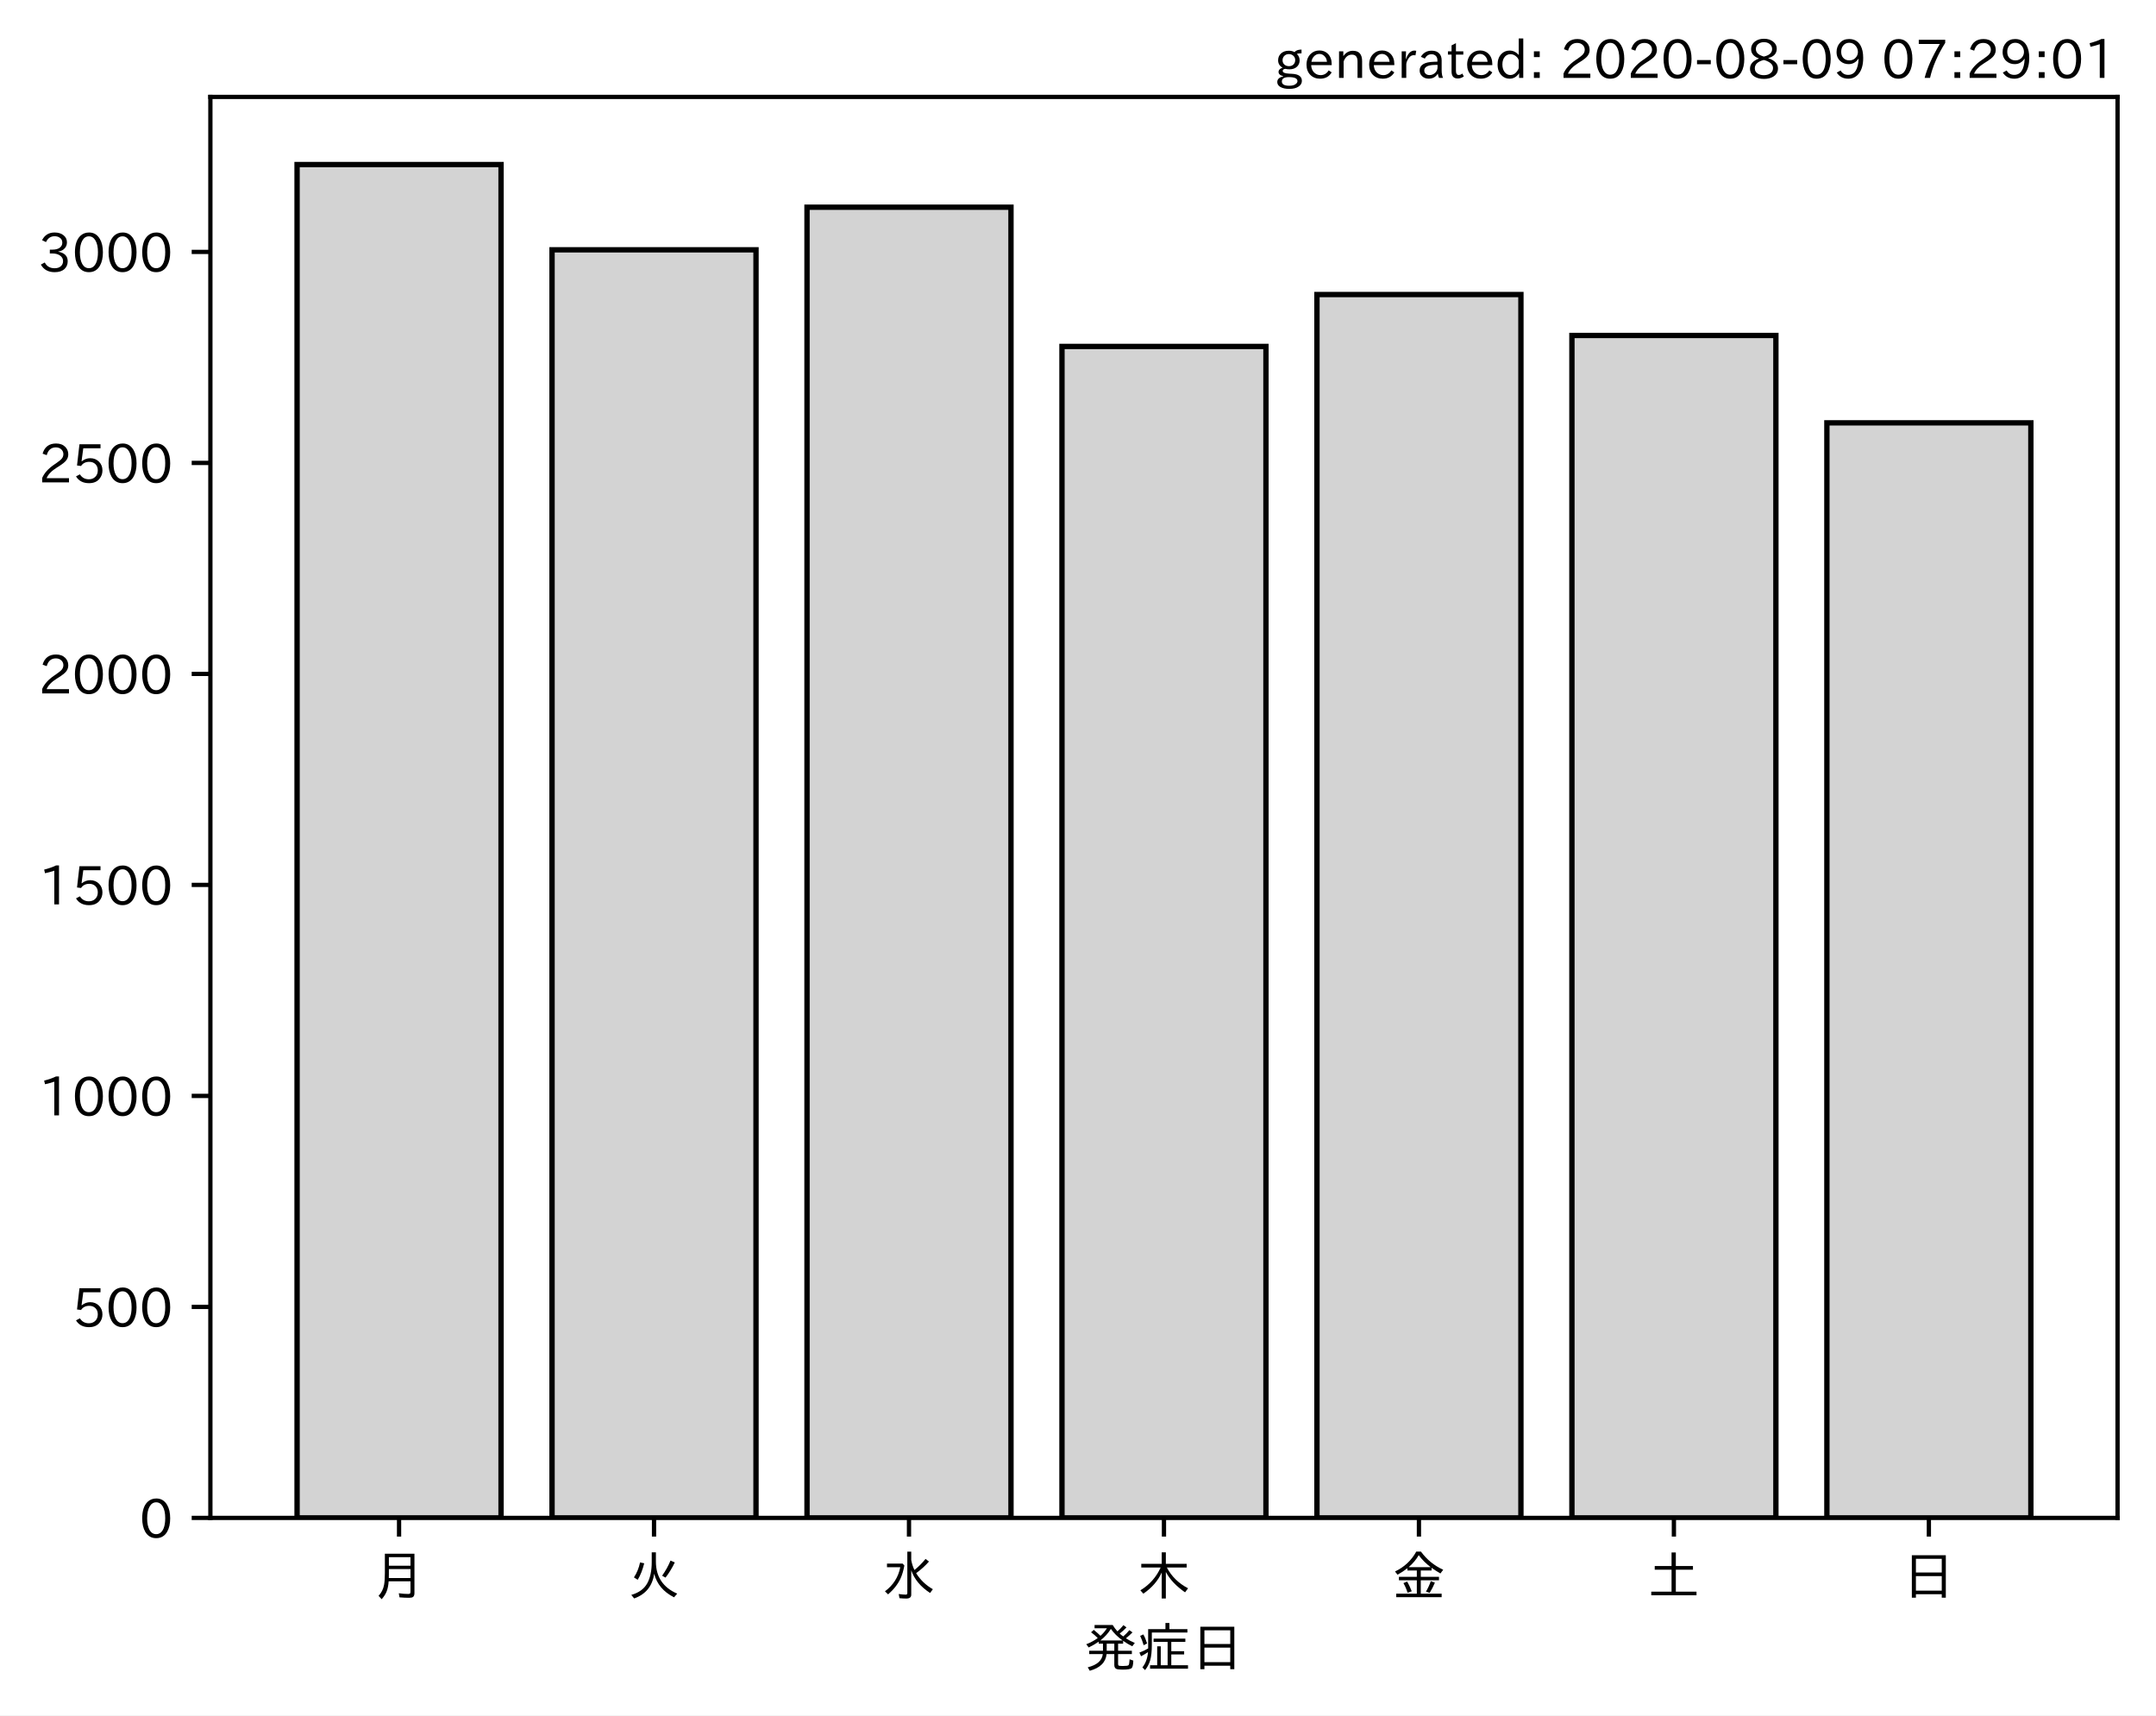
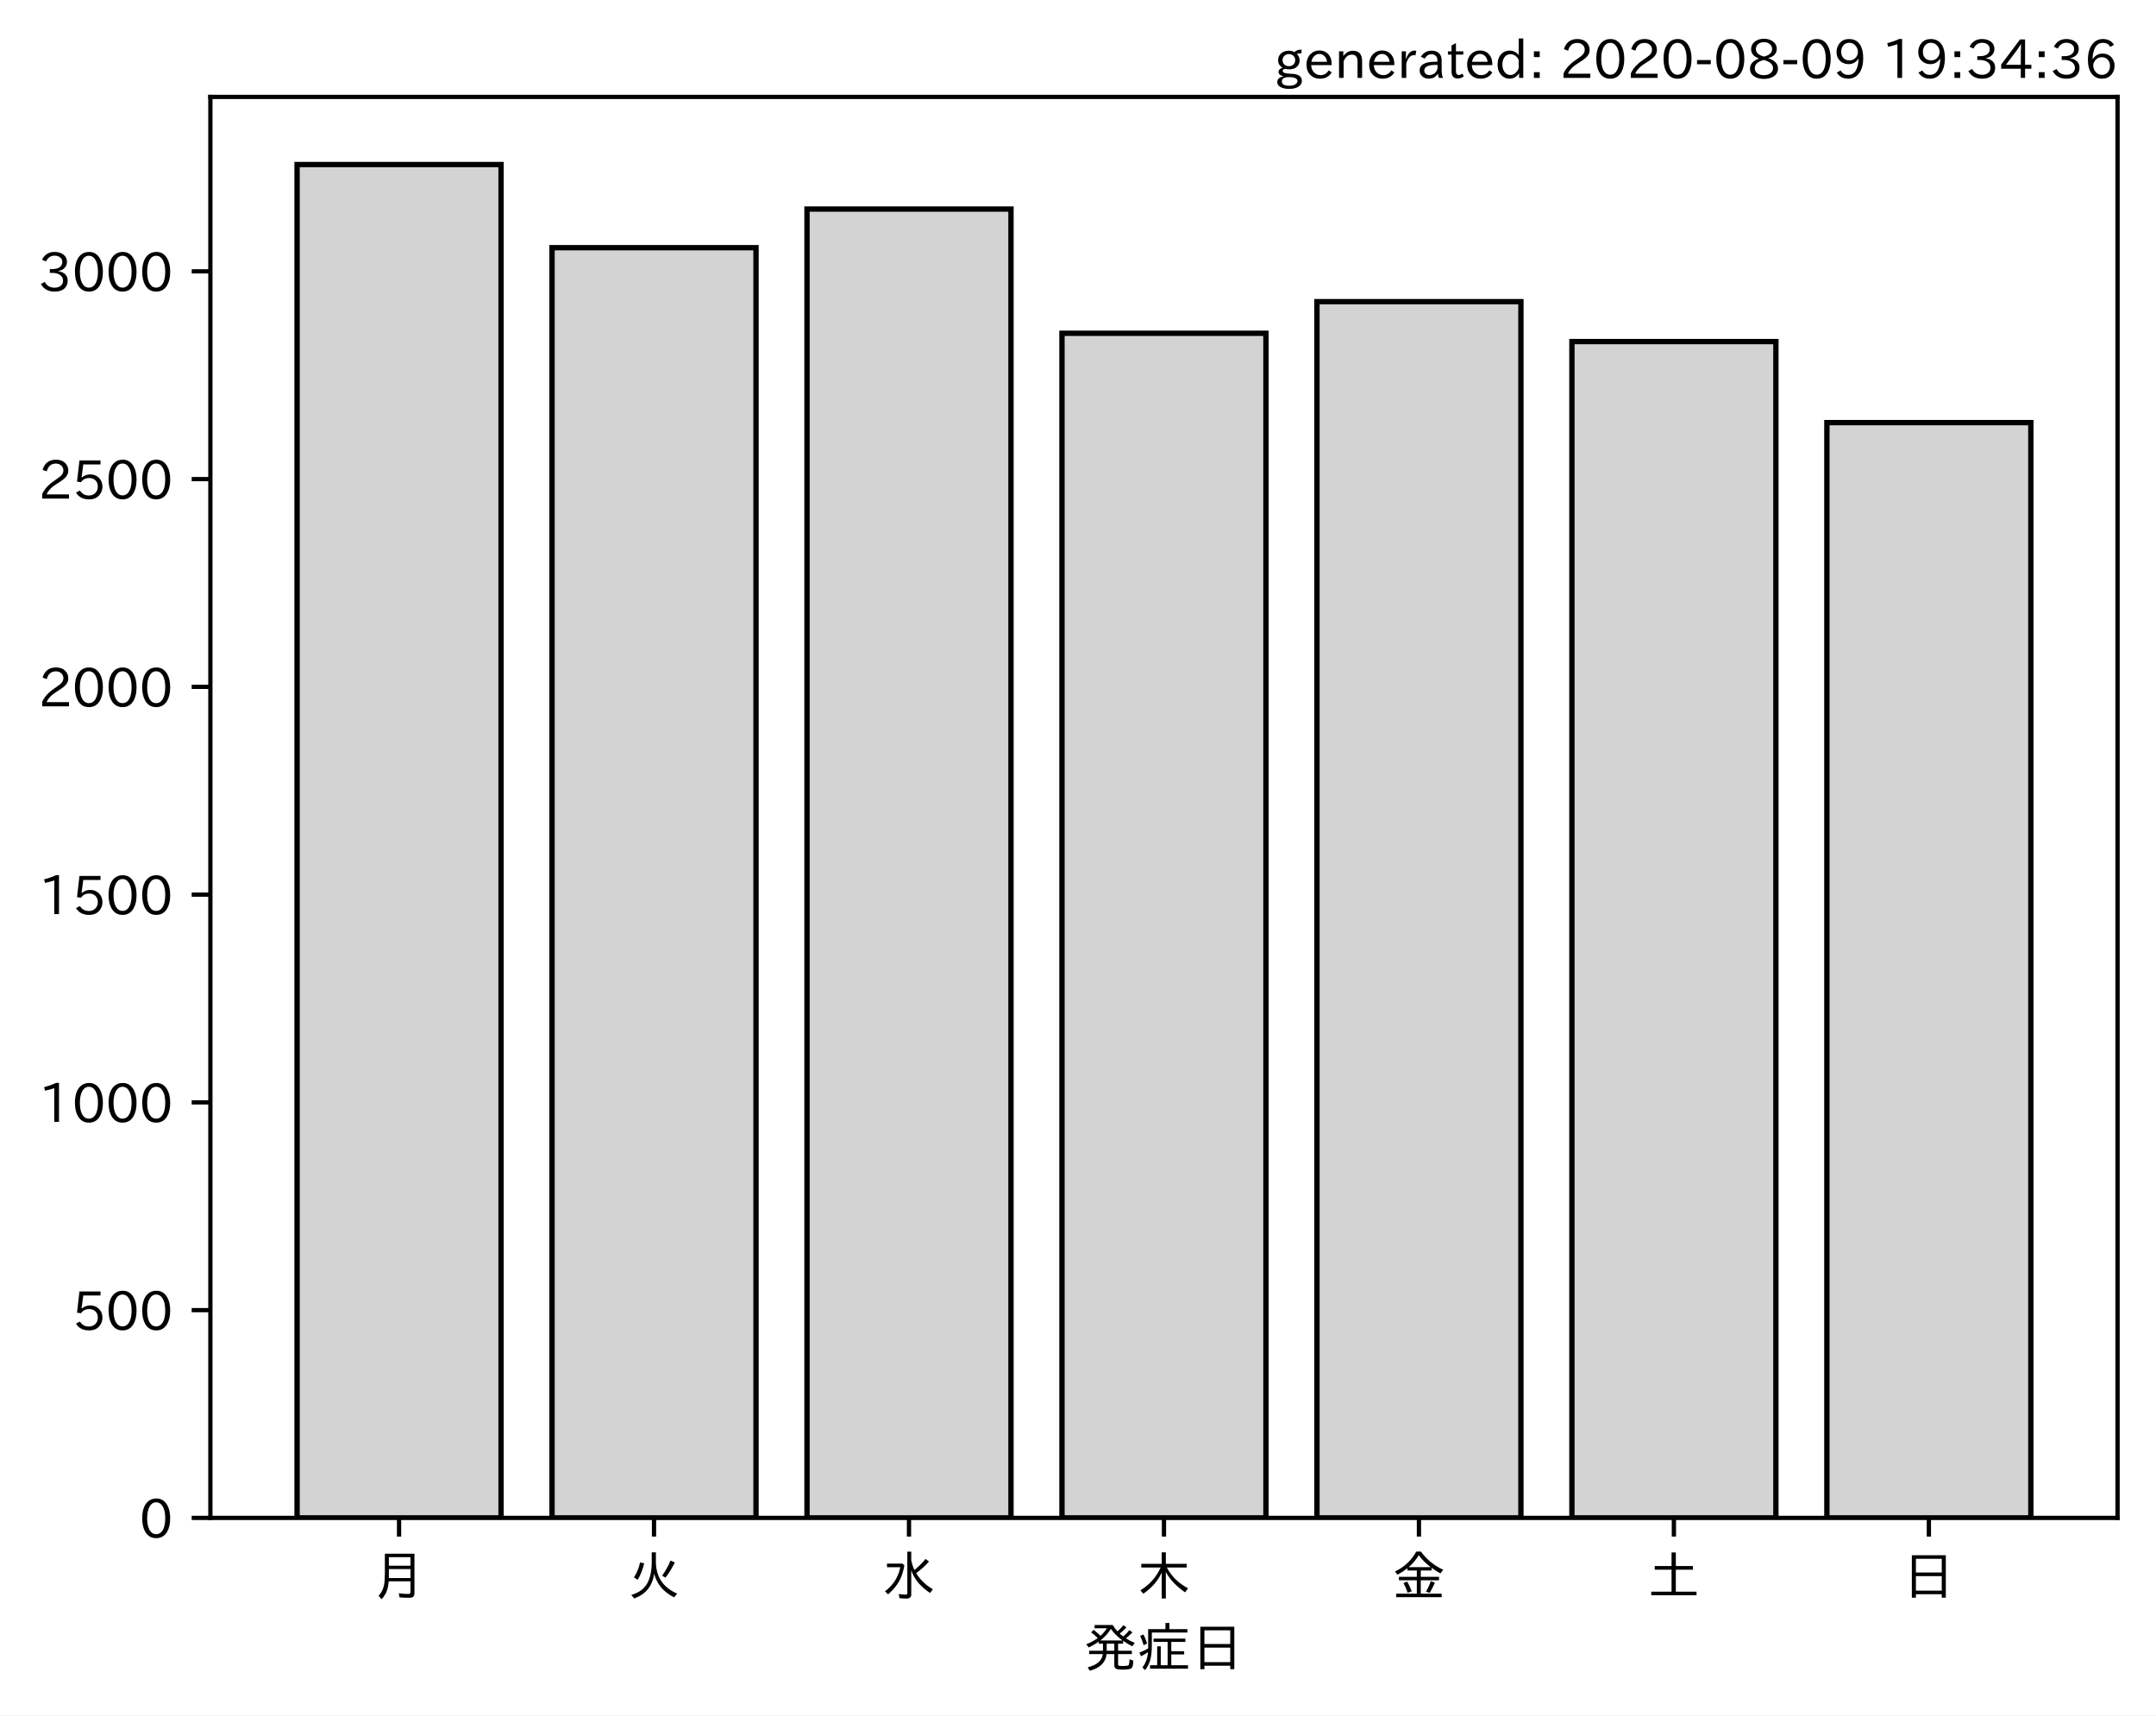
<svg xmlns="http://www.w3.org/2000/svg" xmlns:xlink="http://www.w3.org/1999/xlink" height="321.24pt" version="1.1" viewBox="0 0 403.714 321.24" width="403.714pt">
  <defs>
    <style type="text/css">*{stroke-linecap:butt;stroke-linejoin:round;}</style>
  </defs>
  <g id="figure_1">
    <g id="patch_1">
      <path d="M 0 321.24  L 403.714 321.24  L 403.714 0  L 0 0  z " style="fill:#ffffff;" />
    </g>
    <g id="axes_1">
      <g id="patch_2">
        <path d="M 39.394 284.259  L 396.514 284.259  L 396.514 18.147  L 39.394 18.147  z " style="fill:#ffffff;" />
      </g>
      <g id="patch_3">
-         <path clip-path="url(#pd531193e0b)" d="M 55.626 284.259  L 93.821 284.259  L 93.821 30.819  L 55.626 30.819  z " style="fill:#d3d3d3;stroke:#000000;stroke-linejoin:miter;" />
+         <path clip-path="url(#p562d19a0f4)" d="M 55.626 284.259  L 93.821 284.259  L 93.821 30.819  L 55.626 30.819  z " style="fill:#d3d3d3;stroke:#000000;stroke-linejoin:miter;" />
      </g>
      <g id="patch_4">
-         <path clip-path="url(#pd531193e0b)" d="M 103.37 284.259  L 141.564 284.259  L 141.564 46.782  L 103.37 46.782  z " style="fill:#d3d3d3;stroke:#000000;stroke-linejoin:miter;" />
+         <path clip-path="url(#p562d19a0f4)" d="M 103.37 284.259  L 141.564 284.259  L 141.564 46.381  L 103.37 46.381  z " style="fill:#d3d3d3;stroke:#000000;stroke-linejoin:miter;" />
      </g>
      <g id="patch_5">
-         <path clip-path="url(#pd531193e0b)" d="M 151.113 284.259  L 189.308 284.259  L 189.308 38.8  L 151.113 38.8  z " style="fill:#d3d3d3;stroke:#000000;stroke-linejoin:miter;" />
+         <path clip-path="url(#p562d19a0f4)" d="M 151.113 284.259  L 189.308 284.259  L 189.308 39.145  L 151.113 39.145  z " style="fill:#d3d3d3;stroke:#000000;stroke-linejoin:miter;" />
      </g>
      <g id="patch_6">
-         <path clip-path="url(#pd531193e0b)" d="M 198.856 284.259  L 237.051 284.259  L 237.051 64.879  L 198.856 64.879  z " style="fill:#d3d3d3;stroke:#000000;stroke-linejoin:miter;" />
+         <path clip-path="url(#p562d19a0f4)" d="M 198.856 284.259  L 237.051 284.259  L 237.051 62.411  L 198.856 62.411  z " style="fill:#d3d3d3;stroke:#000000;stroke-linejoin:miter;" />
      </g>
      <g id="patch_7">
-         <path clip-path="url(#pd531193e0b)" d="M 246.6 284.259  L 284.794 284.259  L 284.794 55.159  L 246.6 55.159  z " style="fill:#d3d3d3;stroke:#000000;stroke-linejoin:miter;" />
+         <path clip-path="url(#p562d19a0f4)" d="M 246.6 284.259  L 284.794 284.259  L 284.794 56.497  L 246.6 56.497  z " style="fill:#d3d3d3;stroke:#000000;stroke-linejoin:miter;" />
      </g>
      <g id="patch_8">
-         <path clip-path="url(#pd531193e0b)" d="M 294.343 284.259  L 332.538 284.259  L 332.538 62.825  L 294.343 62.825  z " style="fill:#d3d3d3;stroke:#000000;stroke-linejoin:miter;" />
+         <path clip-path="url(#p562d19a0f4)" d="M 294.343 284.259  L 332.538 284.259  L 332.538 63.967  L 294.343 63.967  z " style="fill:#d3d3d3;stroke:#000000;stroke-linejoin:miter;" />
      </g>
      <g id="patch_9">
-         <path clip-path="url(#pd531193e0b)" d="M 342.086 284.259  L 380.281 284.259  L 380.281 79.183  L 342.086 79.183  z " style="fill:#d3d3d3;stroke:#000000;stroke-linejoin:miter;" />
+         <path clip-path="url(#p562d19a0f4)" d="M 342.086 284.259  L 380.281 284.259  L 380.281 79.141  L 342.086 79.141  z " style="fill:#d3d3d3;stroke:#000000;stroke-linejoin:miter;" />
      </g>
      <g id="matplotlib.axis_1">
        <g id="xtick_1">
          <g id="line2d_1">
            <defs>
-               <path d="M 0 0  L 0 3.5  " id="m95b440b4bb" style="stroke:#000000;stroke-width:0.8;" />
+               <path d="M 0 0  L 0 3.5  " id="mc202d7c4c9" style="stroke:#000000;stroke-width:0.8;" />
            </defs>
            <g>
-               <use style="stroke:#000000;stroke-width:0.8;" x="74.724" xlink:href="#m95b440b4bb" y="284.259" />
+               <use style="stroke:#000000;stroke-width:0.8;" x="74.724" xlink:href="#mc202d7c4c9" y="284.259" />
            </g>
          </g>
          <g id="text_1">
            <g transform="translate(69.7238 298.7493)scale(0.1 -0.1)">
              <defs>
                <path d="M 78.812 77.875  L 78.812 4  Q 78.812 -1.219 76.078 -3.172  Q 73.969 -4.688 68.797 -4.688  Q 60.844 -4.688 50.828 -3.859  L 49.516 3.812  Q 58.594 2.484 67.094 2.484  Q 70.359 2.484 71.047 4.109  Q 71.391 4.891 71.391 6.844  L 71.391 26.125  L 30.516 26.125  Q 29.781 14.938 26.812 7.422  Q 24.031 0.094 17.438 -7.375  L 11.625 -0.984  Q 19.672 7.422 21.922 19.438  Q 23.438 27.688 23.438 41.406  L 23.438 77.875  z M 30.953 71.391  L 30.953 55.328  L 71.391 55.328  L 71.391 71.391  z M 30.953 49.125  L 30.953 39.938  Q 30.953 35.75 30.859 33.547  L 30.859 32.328  L 71.391 32.328  L 71.391 49.125  z " id="IPAexGothic-26376" />
              </defs>
              <use xlink:href="#IPAexGothic-26376" />
            </g>
          </g>
        </g>
        <g id="xtick_2">
          <g id="line2d_2">
            <g>
-               <use style="stroke:#000000;stroke-width:0.8;" x="122.467" xlink:href="#m95b440b4bb" y="284.259" />
+               <use style="stroke:#000000;stroke-width:0.8;" x="122.467" xlink:href="#mc202d7c4c9" y="284.259" />
            </g>
          </g>
          <g id="text_2">
            <g transform="translate(117.4671 298.7493)scale(0.1 -0.1)">
              <defs>
                <path d="M 53.516 80.422  L 53.516 63.188  Q 53.516 20.359 93.406 3.078  L 87.5 -3.812  Q 57.672 11.328 50.297 40.375  Q 45.359 5.672 12.797 -5.906  L 7.422 0.688  Q 28.859 6.844 37.406 22.609  Q 45.703 37.844 45.703 62.016  L 45.703 80.422  z M 12.406 33.5  Q 20.703 46.141 23.828 61.531  L 31.641 59.906  Q 27 41.312 19.438 29  z M 65.141 36.625  Q 74.656 50.047 80.906 64.984  L 88.922 61.531  Q 81.109 45.406 71.531 33.109  z " id="IPAexGothic-28779" />
              </defs>
              <use xlink:href="#IPAexGothic-28779" />
            </g>
          </g>
        </g>
        <g id="xtick_3">
          <g id="line2d_3">
            <g>
-               <use style="stroke:#000000;stroke-width:0.8;" x="170.21" xlink:href="#m95b440b4bb" y="284.259" />
+               <use style="stroke:#000000;stroke-width:0.8;" x="170.21" xlink:href="#mc202d7c4c9" y="284.259" />
            </g>
          </g>
          <g id="text_3">
            <g transform="translate(165.2104 298.7493)scale(0.1 -0.1)">
              <defs>
                <path d="M 54.203 65.922  Q 56.156 55.562 60.203 47.312  Q 71.578 56.453 81 68.109  L 87.406 63.188  Q 77.25 51.516 63.375 41.406  Q 75 22.609 94.672 11.375  L 89.5 4.297  Q 62.75 21.781 54.203 46.781  L 54.203 0.984  Q 54.203 -6.109 44.875 -6.109  Q 38.812 -6.109 32.172 -5.422  L 30.766 2.391  Q 38.422 1.219 44 1.219  Q 46.875 1.219 46.875 4.109  L 46.875 81.688  L 54.203 81.688  z M 8.797 59.281  L 38.094 59.281  L 41.359 55.766  Q 38.672 41.219 34.078 31.297  Q 26.656 15.375 10.891 1.703  L 4.984 7.422  Q 28.266 24.656 33.688 52.594  L 8.797 52.594  z " id="IPAexGothic-27700" />
              </defs>
              <use xlink:href="#IPAexGothic-27700" />
            </g>
          </g>
        </g>
        <g id="xtick_4">
          <g id="line2d_4">
            <g>
-               <use style="stroke:#000000;stroke-width:0.8;" x="217.954" xlink:href="#m95b440b4bb" y="284.259" />
+               <use style="stroke:#000000;stroke-width:0.8;" x="217.954" xlink:href="#mc202d7c4c9" y="284.259" />
            </g>
          </g>
          <g id="text_4">
            <g transform="translate(212.9538 298.7493)scale(0.1 -0.1)">
              <defs>
                <path d="M 55.422 52  Q 68.5 27 95.125 13.094  L 89.5 5.516  Q 64.594 22.797 53.516 43.703  L 53.516 -6  L 45.797 -6  L 45.797 42.672  Q 35.5 19.578 11.422 2.984  L 5.812 9.281  Q 31.453 24.75 43.797 52  L 7.516 52  L 7.516 58.891  L 45.797 58.891  L 45.797 80.469  L 53.516 80.469  L 53.516 58.891  L 92.531 58.891  L 92.531 52  z " id="IPAexGothic-26408" />
              </defs>
              <use xlink:href="#IPAexGothic-26408" />
            </g>
          </g>
        </g>
        <g id="xtick_5">
          <g id="line2d_5">
            <g>
-               <use style="stroke:#000000;stroke-width:0.8;" x="265.697" xlink:href="#m95b440b4bb" y="284.259" />
+               <use style="stroke:#000000;stroke-width:0.8;" x="265.697" xlink:href="#mc202d7c4c9" y="284.259" />
            </g>
          </g>
          <g id="text_5">
            <g transform="translate(260.6971 298.7493)scale(0.1 -0.1)">
              <defs>
                <path d="M 53.469 46.391  L 53.469 34.516  L 87.547 34.516  L 87.547 28.125  L 53.469 28.125  L 53.469 2.984  L 92.531 2.984  L 92.531 -3.516  L 7.516 -3.516  L 7.516 2.984  L 46.047 2.984  L 46.047 28.125  L 12.547 28.125  L 12.547 34.516  L 46.047 34.516  L 46.047 46.391  L 28.422 46.391  L 28.422 50.688  Q 19.734 43.891 9.906 38.531  L 5.219 44.578  Q 31.344 56.984 45.016 81.781  L 53.766 81.781  Q 70.359 59.234 95.453 47.797  L 90.234 40.828  Q 81.547 45.844 73.641 51.469  L 73.641 46.391  z M 72.016 52.688  Q 59.078 62.406 49.562 75.094  Q 42.828 63.141 30.812 52.688  z M 28.719 4.688  Q 26.078 13.719 21 22.797  L 27.875 25.688  Q 31.938 19.188 36.531 7.516  z M 63.188 6.891  Q 68.797 16.406 72.219 26.516  L 79.891 23.578  Q 75.922 14.156 70.125 4.5  z " id="IPAexGothic-37329" />
              </defs>
              <use xlink:href="#IPAexGothic-37329" />
            </g>
          </g>
        </g>
        <g id="xtick_6">
          <g id="line2d_6">
            <g>
-               <use style="stroke:#000000;stroke-width:0.8;" x="313.44" xlink:href="#m95b440b4bb" y="284.259" />
+               <use style="stroke:#000000;stroke-width:0.8;" x="313.44" xlink:href="#mc202d7c4c9" y="284.259" />
            </g>
          </g>
          <g id="text_6">
            <g transform="translate(308.4404 298.7493)scale(0.1 -0.1)">
              <defs>
                <path d="M 45.609 54.781  L 45.609 80.172  L 53.609 80.172  L 53.609 54.781  L 85.688 54.781  L 85.688 47.906  L 53.609 47.906  L 53.609 6.781  L 92.328 6.781  L 92.328 0  L 7.625 0  L 7.625 6.781  L 45.609 6.781  L 45.609 47.906  L 14.109 47.906  L 14.109 54.781  z " id="IPAexGothic-22303" />
              </defs>
              <use xlink:href="#IPAexGothic-22303" />
            </g>
          </g>
        </g>
        <g id="xtick_7">
          <g id="line2d_7">
            <g>
-               <use style="stroke:#000000;stroke-width:0.8;" x="361.184" xlink:href="#m95b440b4bb" y="284.259" />
+               <use style="stroke:#000000;stroke-width:0.8;" x="361.184" xlink:href="#mc202d7c4c9" y="284.259" />
            </g>
          </g>
          <g id="text_7">
            <g transform="translate(356.1837 298.7493)scale(0.1 -0.1)">
              <defs>
                <path d="M 81.734 75  L 81.734 -4.5  L 74.125 -4.5  L 74.125 2  L 25.734 2  L 25.734 -4.5  L 18.109 -4.5  L 18.109 75  z M 25.734 68.312  L 25.734 42.672  L 74.125 42.672  L 74.125 68.312  z M 25.734 35.891  L 25.734 8.688  L 74.125 8.688  L 74.125 35.891  z " id="IPAexGothic-26085" />
              </defs>
              <use xlink:href="#IPAexGothic-26085" />
            </g>
          </g>
        </g>
        <g id="text_8">
          <g transform="translate(202.9538 312.1399)scale(0.1 -0.1)">
            <defs>
              <path d="M 73.734 56.844  Q 80.609 62.75 85.203 68.609  L 91.109 64.406  Q 84.469 57.812 78.719 53.328  Q 85.938 48.688 95.406 44.625  L 90.625 38.375  Q 81.734 42.781 73.531 48.641  L 73.531 43.312  L 64.109 43.312  L 64.109 29.984  L 89.891 29.984  L 89.891 23.781  L 64.109 23.781  L 64.109 5.609  Q 64.109 2.484 65.719 2.047  Q 67.391 1.469 73.094 1.469  Q 82.125 1.469 83.594 2.984  Q 85.062 4.438 85.5 11.969  Q 85.5 13.484 85.594 14.062  L 92.625 11.578  Q 92.188 0.391 89.703 -2.203  Q 87.062 -5.328 72.609 -5.328  Q 63.812 -5.328 60.938 -4  Q 57.031 -2.344 57.031 3.328  L 57.031 23.781  L 42.578 23.781  Q 40.188 0.531 11.078 -7.422  L 7.281 -0.984  Q 33.25 5.422 35.5 23.781  L 10.016 23.781  L 10.016 29.984  L 35.797 29.984  L 35.797 43.312  L 27.781 43.312  L 27.781 47.016  Q 19.734 41.359 9.078 36.188  L 4.5 42.188  Q 16.312 46.734 25.984 53.812  Q 19.828 60.156 13.484 64.594  L 18.609 69.141  Q 26.516 62.594 31.109 58.016  Q 38.031 64.062 43.172 72.125  L 20.062 72.125  L 20.062 78.219  L 54 78.219  Q 58.203 71.344 62.891 66.312  Q 69.094 71.625 74.031 77.938  L 79.828 73.734  Q 74.172 67.625 67.094 62.203  Q 70.406 59.078 73.734 56.844  z M 57.031 43.312  L 42.781 43.312  L 42.781 29.984  L 57.031 29.984  z M 30.906 49.312  L 72.516 49.312  Q 58.688 59.281 50.594 71  Q 43.219 58.891 30.906 49.312  z " id="IPAexGothic-30330" />
              <path d="M 63.719 2.875  L 95.016 2.875  L 95.016 -3.516  L 23.969 -3.516  L 23.969 2.875  L 37.312 2.875  L 37.312 38.281  L 44 38.281  L 44 2.875  L 56.844 2.875  L 56.844 46.578  L 30.516 46.578  L 30.516 52.781  L 90.047 52.781  L 90.047 46.578  L 63.719 46.578  L 63.719 29.203  L 87.797 29.203  L 87.797 23.094  L 63.719 23.094  z M 60.203 70.516  L 93.891 70.516  L 93.891 64.109  L 27.297 64.109  L 27.297 41.406  Q 27.297 23.141 24.219 12.203  Q 21.391 2.25 14.594 -6.203  L 9.625 -1.172  Q 18.75 10.359 20.125 27.484  Q 15.438 24.125 7.078 19.734  L 4 26.609  Q 12.312 29.594 20.406 34.328  L 20.406 37.891  L 20.406 70.516  L 52.781 70.516  L 52.781 81.984  L 60.203 81.984  z M 12.016 40.375  Q 8.891 50.781 5.422 57.906  L 11.375 60.594  Q 15.234 53.859 18.406 43.703  z " id="IPAexGothic-30151" />
            </defs>
            <use xlink:href="#IPAexGothic-30330" />
            <use x="100" xlink:href="#IPAexGothic-30151" />
            <use x="200" xlink:href="#IPAexGothic-26085" />
          </g>
        </g>
      </g>
      <g id="matplotlib.axis_2">
        <g id="ytick_1">
          <g id="line2d_8">
            <defs>
-               <path d="M 0 0  L -3.5 0  " id="m085747df82" style="stroke:#000000;stroke-width:0.8;" />
+               <path d="M 0 0  L -3.5 0  " id="m0cdc6278bb" style="stroke:#000000;stroke-width:0.8;" />
            </defs>
            <g>
-               <use style="stroke:#000000;stroke-width:0.8;" x="39.394" xlink:href="#m085747df82" y="284.259" />
+               <use style="stroke:#000000;stroke-width:0.8;" x="39.394" xlink:href="#m0cdc6278bb" y="284.259" />
            </g>
          </g>
          <g id="text_9">
            <g transform="translate(26.09531 288.0039)scale(0.1 -0.1)">
              <defs>
                <path d="M 31.844 73.828  Q 45.016 73.828 52.094 61.625  Q 57.719 51.953 57.719 36.625  Q 57.719 21.438 52.094 11.578  Q 45.125 -0.484 31.5 -0.484  Q 17.922 -0.484 10.938 11.578  Q 5.328 21.438 5.328 36.719  Q 5.328 58.016 15.625 67.719  Q 22.172 73.828 31.844 73.828  z M 31.5 66.656  Q 23.688 66.656 19.188 58.734  Q 14.594 50.734 14.594 36.625  Q 14.594 22.75 19.094 14.797  Q 23.641 6.984 31.5 6.984  Q 40.922 6.984 45.453 18.016  Q 48.438 25.344 48.438 37.109  Q 48.438 50.875 43.844 58.734  Q 39.203 66.656 31.5 66.656  z " id="IPAexGothic-48" />
              </defs>
              <use xlink:href="#IPAexGothic-48" />
            </g>
          </g>
        </g>
        <g id="ytick_2">
          <g id="line2d_9">
            <g>
-               <use style="stroke:#000000;stroke-width:0.8;" x="39.394" xlink:href="#m085747df82" y="244.745" />
+               <use style="stroke:#000000;stroke-width:0.8;" x="39.394" xlink:href="#m0cdc6278bb" y="245.352" />
            </g>
          </g>
          <g id="text_10">
-             <g transform="translate(13.49844 248.4904)scale(0.1 -0.1)">
+             <g transform="translate(13.49844 249.097)scale(0.1 -0.1)">
              <defs>
                <path d="M 18.406 40.672  Q 25.531 46.297 33.938 46.297  Q 44 46.297 50.641 39.5  Q 56.844 33.016 56.844 23.391  Q 56.844 14.656 51.516 8.016  Q 44.828 -0.484 31.734 -0.484  Q 14.984 -0.484 7.328 12.25  L 14.656 16.062  Q 20.453 6.781 31.453 6.781  Q 38.531 6.781 43.266 11.188  Q 48.141 15.828 48.141 23.484  Q 48.141 30.719 43.844 35.016  Q 39.359 39.5 32.125 39.5  Q 21.969 39.5 16.75 31.688  L 9.234 32.672  L 13.812 72.406  L 53.219 72.406  L 53.219 64.891  L 20.953 64.891  L 17.719 40.672  z " id="IPAexGothic-53" />
              </defs>
              <use xlink:href="#IPAexGothic-53" />
              <use x="62.988" xlink:href="#IPAexGothic-48" />
              <use x="125.977" xlink:href="#IPAexGothic-48" />
            </g>
          </g>
        </g>
        <g id="ytick_3">
          <g id="line2d_10">
            <g>
-               <use style="stroke:#000000;stroke-width:0.8;" x="39.394" xlink:href="#m085747df82" y="205.231" />
+               <use style="stroke:#000000;stroke-width:0.8;" x="39.394" xlink:href="#m0cdc6278bb" y="206.445" />
            </g>
          </g>
          <g id="text_11">
-             <g transform="translate(7.2 208.9768)scale(0.1 -0.1)">
+             <g transform="translate(7.2 210.19)scale(0.1 -0.1)">
              <defs>
                <path d="M 38.484 0.984  L 29.688 0.984  L 29.688 64.109  Q 21.438 61.281 12.312 59.328  L 10.688 66.109  Q 23.734 69.391 32.906 73.922  L 38.484 73.922  z " id="IPAexGothic-49" />
              </defs>
              <use xlink:href="#IPAexGothic-49" />
              <use x="62.988" xlink:href="#IPAexGothic-48" />
              <use x="125.977" xlink:href="#IPAexGothic-48" />
              <use x="188.965" xlink:href="#IPAexGothic-48" />
            </g>
          </g>
        </g>
        <g id="ytick_4">
          <g id="line2d_11">
            <g>
-               <use style="stroke:#000000;stroke-width:0.8;" x="39.394" xlink:href="#m085747df82" y="165.718" />
+               <use style="stroke:#000000;stroke-width:0.8;" x="39.394" xlink:href="#m0cdc6278bb" y="167.538" />
            </g>
          </g>
          <g id="text_12">
-             <g transform="translate(7.2 169.4632)scale(0.1 -0.1)">
+             <g transform="translate(7.2 171.283)scale(0.1 -0.1)">
              <use xlink:href="#IPAexGothic-49" />
              <use x="62.988" xlink:href="#IPAexGothic-53" />
              <use x="125.977" xlink:href="#IPAexGothic-48" />
              <use x="188.965" xlink:href="#IPAexGothic-48" />
            </g>
          </g>
        </g>
        <g id="ytick_5">
          <g id="line2d_12">
            <g>
-               <use style="stroke:#000000;stroke-width:0.8;" x="39.394" xlink:href="#m085747df82" y="126.204" />
+               <use style="stroke:#000000;stroke-width:0.8;" x="39.394" xlink:href="#m0cdc6278bb" y="128.631" />
            </g>
          </g>
          <g id="text_13">
-             <g transform="translate(7.2 129.9497)scale(0.1 -0.1)">
+             <g transform="translate(7.2 132.3761)scale(0.1 -0.1)">
              <defs>
                <path d="M 57.172 0.984  L 6.984 0.984  L 6.984 9.281  Q 12.891 23.047 29.594 34.422  L 32.375 36.281  Q 40.922 42.141 43.609 45.406  Q 46.688 49.266 46.688 53.812  Q 46.688 58.938 43.062 62.547  Q 39.062 66.547 32.562 66.547  Q 19.531 66.547 15.484 52  L 7.766 54.781  Q 13.328 73.828 33.062 73.828  Q 43.844 73.828 50.25 67.438  Q 55.859 61.672 55.859 53.516  Q 55.859 47.469 52.25 42.531  Q 48.922 37.75 36.969 30.281  L 34.859 29  Q 19.625 19.578 15.281 8.891  L 57.172 8.891  z " id="IPAexGothic-50" />
              </defs>
              <use xlink:href="#IPAexGothic-50" />
              <use x="62.988" xlink:href="#IPAexGothic-48" />
              <use x="125.977" xlink:href="#IPAexGothic-48" />
              <use x="188.965" xlink:href="#IPAexGothic-48" />
            </g>
          </g>
        </g>
        <g id="ytick_6">
          <g id="line2d_13">
            <g>
-               <use style="stroke:#000000;stroke-width:0.8;" x="39.394" xlink:href="#m085747df82" y="86.691" />
+               <use style="stroke:#000000;stroke-width:0.8;" x="39.394" xlink:href="#m0cdc6278bb" y="89.724" />
            </g>
          </g>
          <g id="text_14">
-             <g transform="translate(7.2 90.43612)scale(0.1 -0.1)">
+             <g transform="translate(7.2 93.46909)scale(0.1 -0.1)">
              <use xlink:href="#IPAexGothic-50" />
              <use x="62.988" xlink:href="#IPAexGothic-53" />
              <use x="125.977" xlink:href="#IPAexGothic-48" />
              <use x="188.965" xlink:href="#IPAexGothic-48" />
            </g>
          </g>
        </g>
        <g id="ytick_7">
          <g id="line2d_14">
            <g>
-               <use style="stroke:#000000;stroke-width:0.8;" x="39.394" xlink:href="#m085747df82" y="47.177" />
+               <use style="stroke:#000000;stroke-width:0.8;" x="39.394" xlink:href="#m0cdc6278bb" y="50.817" />
            </g>
          </g>
          <g id="text_15">
-             <g transform="translate(7.2 50.92255)scale(0.1 -0.1)">
+             <g transform="translate(7.2 54.56212)scale(0.1 -0.1)">
              <defs>
                <path d="M 37.203 37.797  Q 54.781 34.625 54.781 19.969  Q 54.781 11.188 48.875 5.562  Q 42.328 -0.484 30.375 -0.484  Q 12.453 -0.484 4.5 13.766  L 11.812 17.672  Q 17.328 6.891 30.281 6.891  Q 37.891 6.891 42.094 10.797  Q 46.094 14.5 46.094 20.172  Q 46.094 26.859 40.094 30.906  Q 34.625 34.578 25.688 34.578  L 21.297 34.578  L 21.297 41.703  L 25.875 41.703  Q 34.859 41.703 39.594 45.125  Q 44.672 48.734 44.672 54.828  Q 44.672 61.469 38.969 64.656  Q 35.297 66.844 30.172 66.844  Q 19.344 66.844 14.109 55.906  L 6.781 59.422  Q 14.016 73.828 30.281 73.828  Q 40.578 73.828 46.969 68.656  Q 53.375 63.578 53.375 55.219  Q 53.375 47.312 47.172 42.281  Q 43.172 39.062 37.203 38.188  z " id="IPAexGothic-51" />
              </defs>
              <use xlink:href="#IPAexGothic-51" />
              <use x="62.988" xlink:href="#IPAexGothic-48" />
              <use x="125.977" xlink:href="#IPAexGothic-48" />
              <use x="188.965" xlink:href="#IPAexGothic-48" />
            </g>
          </g>
        </g>
      </g>
      <g id="patch_10">
        <path d="M 39.394 284.259  L 39.394 18.147  " style="fill:none;stroke:#000000;stroke-linecap:square;stroke-linejoin:miter;stroke-width:0.8;" />
      </g>
      <g id="patch_11">
        <path d="M 396.514 284.259  L 396.514 18.147  " style="fill:none;stroke:#000000;stroke-linecap:square;stroke-linejoin:miter;stroke-width:0.8;" />
      </g>
      <g id="patch_12">
        <path d="M 39.394 284.259  L 396.514 284.259  " style="fill:none;stroke:#000000;stroke-linecap:square;stroke-linejoin:miter;stroke-width:0.8;" />
      </g>
      <g id="patch_13">
        <path d="M 39.394 18.147  L 396.514 18.147  " style="fill:none;stroke:#000000;stroke-linecap:square;stroke-linejoin:miter;stroke-width:0.8;" />
      </g>
    </g>
    <g id="text_16">
      <g transform="translate(238.6184 14.69063)scale(0.1 -0.1)">
        <defs>
          <path d="M 20.797 17.969  Q 15.719 17.531 15.719 14.062  Q 15.719 9.578 27.547 8.984  L 33.297 8.688  Q 51.609 7.766 51.609 -4.594  Q 51.609 -10.938 45.703 -14.984  Q 39.359 -19.578 28.031 -19.578  Q 17.781 -19.578 11.531 -16.062  Q 5.516 -12.641 5.516 -6.688  Q 5.516 1.312 16.797 3.859  L 16.797 4.203  Q 7.906 6.453 7.906 12.156  Q 7.906 17.438 15.531 20.266  Q 7.125 24.609 7.125 34.078  Q 7.125 41.406 12.016 46.297  Q 17.625 51.906 27.156 51.906  Q 33.203 51.906 37.844 49.266  Q 41.406 53.953 50.922 54.109  L 50.922 47.078  Q 44.344 46.922 42.234 45.906  Q 47.406 40.828 47.406 33.891  Q 47.406 27 42.719 22.266  Q 37.5 17.094 28.328 17.094  Q 24.422 17.094 20.797 17.969  z M 27.094 45.609  Q 22.016 45.609 18.703 42.281  Q 15.438 39.016 15.438 34.078  Q 15.438 29.25 18.5 26.312  Q 21.828 23 27.438 23  Q 32.719 23 35.891 26.219  Q 39.109 29.391 39.109 34.422  Q 39.109 39.016 35.891 42.188  Q 32.516 45.609 27.094 45.609  z M 27.391 2.484  Q 14.109 2.484 14.109 -5.719  Q 14.109 -13.672 28.125 -13.672  Q 37.156 -13.672 41.219 -9.469  Q 43.312 -7.516 43.312 -4.891  Q 43.312 2.484 27.391 2.484  z " id="IPAexGothic-103" />
          <path d="M 13.484 24.906  Q 13.922 16.266 18.891 11.281  Q 23.969 6.203 31.203 6.203  Q 40.719 6.203 46.297 15.094  L 51.906 11.375  Q 44.828 -0.484 30.172 -0.484  Q 19.094 -0.484 11.969 6.594  Q 4.781 13.812 4.781 25.641  Q 4.781 38.188 12.312 45.703  Q 19 52.391 29 52.391  Q 38.422 52.391 44.781 46.188  Q 51.906 38.969 51.906 26.906  L 51.906 24.906  z M 43.062 31.203  Q 42.328 37.984 38.281 41.891  Q 34.281 45.906 28.812 45.906  Q 22.469 45.906 17.969 40.484  Q 14.891 36.812 13.969 31.203  z " id="IPAexGothic-101" />
          <path d="M 52 0.984  L 43.406 0.984  L 43.406 31.891  Q 43.406 44.578 32.906 44.578  Q 22.312 44.578 17.391 31.891  L 17.391 0.984  L 8.797 0.984  L 8.797 50.781  L 16.797 50.781  L 16.797 41.797  Q 23.828 51.812 34.719 51.812  Q 52 51.812 52 32.375  z " id="IPAexGothic-110" />
          <path d="M 36.078 51.812  L 34.578 43.266  Q 32.906 43.609 31.594 43.609  Q 25.828 43.609 22.078 38.188  Q 17.391 31.344 17.391 26.172  L 17.391 0.984  L 8.797 0.984  L 8.797 50.781  L 16.891 50.781  L 16.5 35.984  L 16.703 35.984  Q 22.219 52.203 32.766 52.203  Q 34.469 52.203 36.078 51.812  z " id="IPAexGothic-114" />
          <path d="M 49.312 0.984  L 41.75 0.984  Q 39.984 4.734 39.547 8.688  L 39.203 8.688  Q 33.547 -0.391 22.312 -0.391  Q 14.594 -0.391 9.719 4.5  Q 5.422 8.797 5.422 14.984  Q 5.422 30.422 32.031 31.203  L 38.719 31.391  L 38.719 33.984  Q 38.719 39.203 35.75 42.188  Q 32.625 45.312 27.734 45.312  Q 19.344 45.312 15.141 37.156  L 7.719 40.578  Q 14.656 52 27.938 52  Q 37.109 52 42.047 46.875  Q 46.625 42.281 46.625 33.891  L 46.625 15.578  Q 46.625 6.25 49.312 0.984  z M 38.922 25.391  L 33.453 25.297  Q 14.109 24.859 14.109 14.891  Q 14.109 11.375 16.406 9.078  Q 19.234 6.297 23.828 6.297  Q 30.219 6.297 34.906 10.984  Q 38.922 15.141 38.922 21  z " id="IPAexGothic-97" />
          <path d="M 33.203 3.766  Q 27.641 -0.094 21.828 -0.094  Q 10.203 -0.094 10.203 12.984  L 10.203 44.672  L 3.422 44.672  L 3.422 50.781  L 10.203 50.781  L 10.203 61.969  L 18.406 66.062  L 18.406 50.781  L 32.234 50.781  L 32.234 44.672  L 18.406 44.672  L 18.406 14.156  Q 18.406 6.5 23.641 6.5  Q 27.156 6.5 30.328 9.188  z " id="IPAexGothic-116" />
          <path d="M 52.984 0.984  L 45.172 0.984  L 45.172 9.672  Q 38.141 -0.484 27.391 -0.484  Q 18.453 -0.484 12.312 5.812  Q 4.891 13.188 4.891 25.984  Q 4.891 38.531 12.062 45.906  Q 18.266 52.203 27.391 52.203  Q 37.25 52.203 44.484 43.891  L 44.484 74.906  L 52.984 74.906  z M 44.484 20.359  L 44.484 32.766  Q 44.484 37.703 38.375 42.281  Q 34.078 45.406 28.953 45.406  Q 23.188 45.406 19.188 41.406  Q 13.875 36.078 13.875 26.219  Q 13.875 17.328 18.266 11.719  Q 22.516 6.391 28.859 6.391  Q 36.281 6.391 41.5 13.672  Q 44.484 17.719 44.484 20.359  z " id="IPAexGothic-100" />
          <path d="M 21.391 39.984  L 10.5 39.984  L 10.5 50.781  L 21.391 50.781  z M 21.391 0.984  L 10.5 0.984  L 10.5 11.766  L 21.391 11.766  z " id="IPAexGothic-58" />
          <path id="IPAexGothic-32" />
          <path d="M 30.766 26.609  L 4.984 26.609  L 4.984 34.422  L 30.766 34.422  z " id="IPAexGothic-45" />
          <path d="M 39.703 37.891  Q 57.812 31.734 57.812 18.703  Q 57.812 8.453 48.438 3.078  Q 41.609 -0.875 31.5 -0.875  Q 21.344 -0.875 14.5 3.078  Q 5.422 8.297 5.422 18.406  Q 5.422 31.062 22.016 37.203  L 22.016 37.5  Q 7.516 42.719 7.516 54.828  Q 7.516 64.062 15.328 69.625  Q 21.969 74.312 31.547 74.312  Q 42.234 74.312 48.922 68.797  Q 55.516 63.578 55.516 55.719  Q 55.516 42.281 39.703 38.188  z M 31.594 41.016  Q 46.828 44.625 46.828 55.125  Q 46.828 61.188 41.797 64.844  Q 37.703 67.922 31.5 67.922  Q 25.094 67.922 20.797 64.5  Q 16.406 60.891 16.406 55.031  Q 16.406 49.219 21.094 45.703  Q 23.344 43.891 26.906 42.531  Q 31 40.875 31.594 41.016  z M 30.906 34.516  Q 14.406 30.172 14.406 19  Q 14.406 12.109 20.516 8.688  Q 25.094 6.109 31.391 6.109  Q 40.234 6.109 45.016 10.891  Q 48.531 14.406 48.531 19.531  Q 48.531 24.906 43.656 28.906  Q 40.766 31.156 36.719 32.812  Q 31.984 34.719 30.906 34.516  z " id="IPAexGothic-56" />
          <path d="M 46.625 36.812  Q 39.75 26.812 28.328 26.812  Q 19.578 26.812 13.234 32.125  Q 5.719 38.422 5.719 49.422  Q 5.719 59.578 12.016 66.656  Q 18.453 73.828 29.203 73.828  Q 43.75 73.828 50.641 61.719  Q 55.609 52.781 55.609 38.625  Q 55.609 19.531 47.516 9.188  Q 39.891 -0.484 27.641 -0.484  Q 13.422 -0.484 6.109 10.984  L 13.328 14.891  Q 18.062 6.688 27.391 6.688  Q 45.656 6.688 47.016 36.812  z M 29.5 66.844  Q 22.656 66.844 18.312 61.719  Q 14.406 57.078 14.406 50  Q 14.406 42.828 18.109 38.719  Q 22.406 33.797 29.781 33.797  Q 37.984 33.797 42.625 40.188  Q 45.703 44.484 45.703 49.516  Q 45.703 55.516 42.094 60.359  Q 37.109 66.844 29.5 66.844  z " id="IPAexGothic-57" />
-           <path d="M 56.203 66.609  Q 34.969 32.906 27.781 0.984  L 17.672 0.984  Q 24.703 28.656 46.094 64.5  L 6.688 64.5  L 6.688 72.406  L 56.203 72.406  z " id="IPAexGothic-55" />
+           <path d="M 59.578 18.109  L 47.797 18.109  L 47.797 0.984  L 39.797 0.984  L 39.797 18.109  L 3.078 18.109  L 3.078 26.125  L 38.375 73.094  L 47.797 73.094  L 47.797 25.531  L 59.578 25.531  z M 40.281 64.203  L 39.984 64.203  Q 35.594 57.125 31.297 51.312  L 11.859 25.531  L 39.797 25.531  L 39.797 49.125  Q 39.797 54.391 40.281 64.203  z " id="IPAexGothic-52" />
+           <path d="M 16.5 36.375  Q 23.578 46.578 34.906 46.578  Q 45.406 46.578 51.812 39.266  Q 57.422 32.906 57.422 23.781  Q 57.422 13.812 51.125 6.781  Q 44.578 -0.484 34.031 -0.484  Q 21.484 -0.484 14.406 9.078  Q 7.516 18.406 7.516 34.812  Q 7.516 53.516 15.828 64.203  Q 23.344 73.828 35.5 73.828  Q 49.859 73.828 56.391 62.891  L 49.219 58.984  Q 45.219 66.656 35.938 66.656  Q 17.484 66.656 16.109 36.375  z M 33.453 39.797  Q 26.312 39.797 21.625 34.469  Q 17.438 29.688 17.438 24.078  Q 17.438 18.062 21.141 13.188  Q 26.125 6.688 33.734 6.688  Q 41.703 6.688 45.953 13.188  Q 48.828 17.625 48.828 23.484  Q 48.828 30.375 45.016 34.812  Q 40.625 39.797 33.453 39.797  z " id="IPAexGothic-54" />
        </defs>
        <use xlink:href="#IPAexGothic-103" />
        <use x="55.518" xlink:href="#IPAexGothic-101" />
        <use x="112.402" xlink:href="#IPAexGothic-110" />
        <use x="172.803" xlink:href="#IPAexGothic-101" />
        <use x="229.688" xlink:href="#IPAexGothic-114" />
        <use x="266.699" xlink:href="#IPAexGothic-97" />
        <use x="321.68" xlink:href="#IPAexGothic-116" />
        <use x="356.299" xlink:href="#IPAexGothic-101" />
        <use x="413.184" xlink:href="#IPAexGothic-100" />
        <use x="475.586" xlink:href="#IPAexGothic-58" />
        <use x="507.568" xlink:href="#IPAexGothic-32" />
        <use x="534.57" xlink:href="#IPAexGothic-50" />
        <use x="597.559" xlink:href="#IPAexGothic-48" />
        <use x="660.547" xlink:href="#IPAexGothic-50" />
        <use x="723.535" xlink:href="#IPAexGothic-48" />
        <use x="786.523" xlink:href="#IPAexGothic-45" />
        <use x="822.314" xlink:href="#IPAexGothic-48" />
        <use x="885.303" xlink:href="#IPAexGothic-56" />
        <use x="948.291" xlink:href="#IPAexGothic-45" />
        <use x="984.082" xlink:href="#IPAexGothic-48" />
        <use x="1047.07" xlink:href="#IPAexGothic-57" />
        <use x="1110.059" xlink:href="#IPAexGothic-32" />
-         <use x="1137.061" xlink:href="#IPAexGothic-48" />
-         <use x="1200.049" xlink:href="#IPAexGothic-55" />
+         <use x="1137.061" xlink:href="#IPAexGothic-49" />
+         <use x="1200.049" xlink:href="#IPAexGothic-57" />
        <use x="1263.037" xlink:href="#IPAexGothic-58" />
-         <use x="1295.02" xlink:href="#IPAexGothic-50" />
-         <use x="1358.008" xlink:href="#IPAexGothic-57" />
+         <use x="1295.02" xlink:href="#IPAexGothic-51" />
+         <use x="1358.008" xlink:href="#IPAexGothic-52" />
        <use x="1420.996" xlink:href="#IPAexGothic-58" />
-         <use x="1452.979" xlink:href="#IPAexGothic-48" />
-         <use x="1515.967" xlink:href="#IPAexGothic-49" />
+         <use x="1452.979" xlink:href="#IPAexGothic-51" />
+         <use x="1515.967" xlink:href="#IPAexGothic-54" />
      </g>
    </g>
  </g>
  <defs>
-     <clipPath id="pd531193e0b">
+     <clipPath id="p562d19a0f4">
      <rect height="266.112" width="357.12" x="39.394" y="18.147" />
    </clipPath>
  </defs>
</svg>
